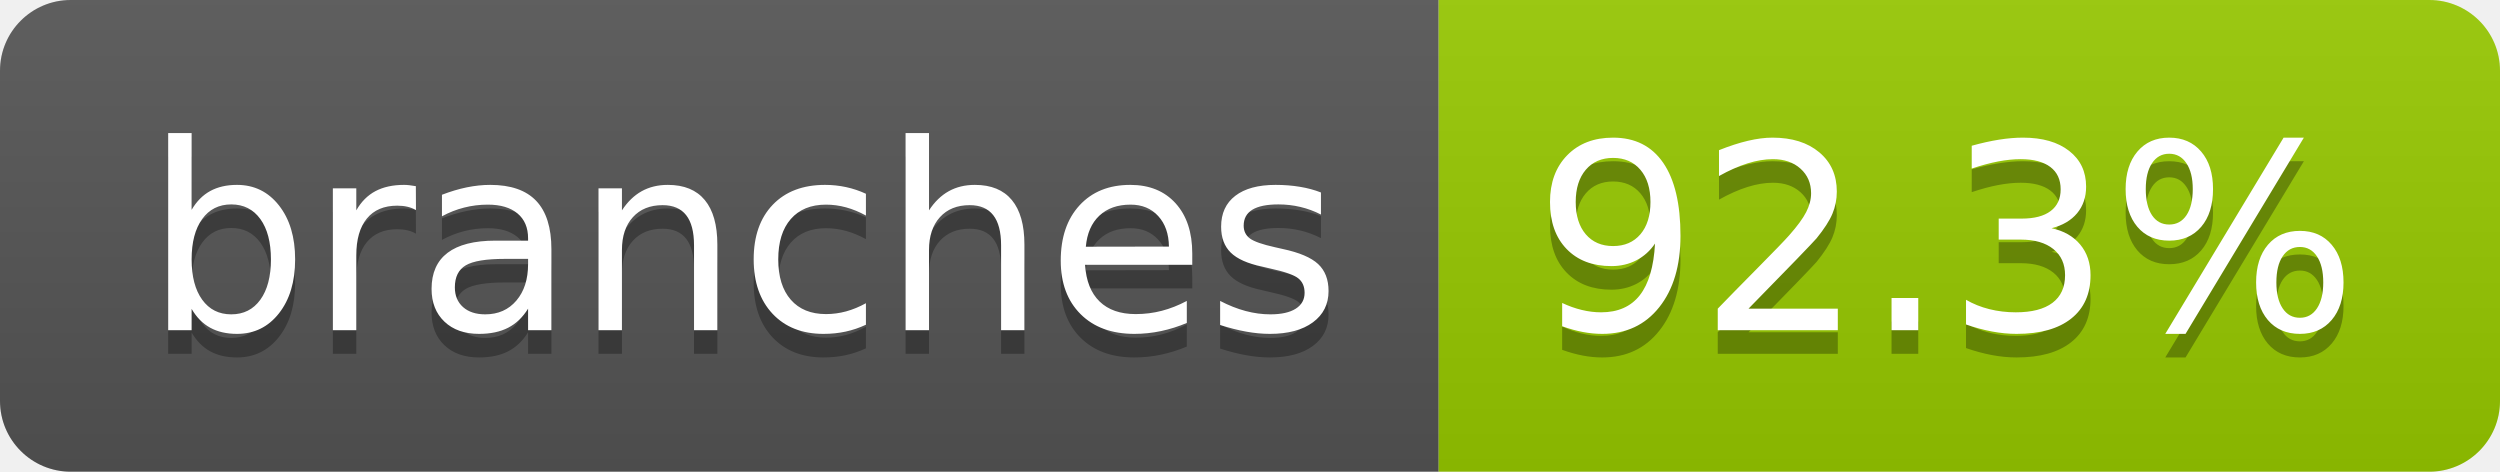
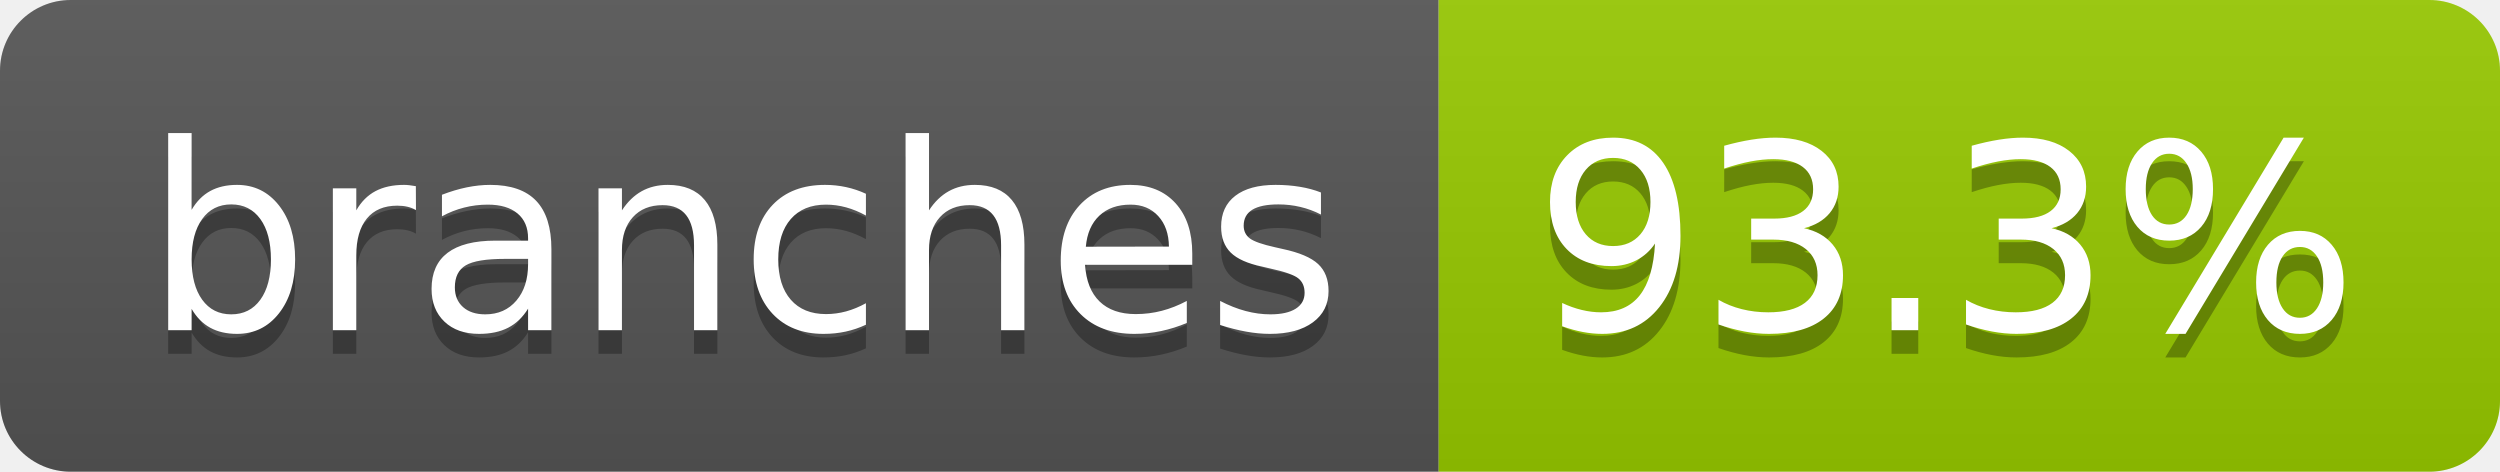
- <svg xmlns="http://www.w3.org/2000/svg" width="106" height="20" role="img" aria-label="branches: 92.3%">
+ <svg xmlns="http://www.w3.org/2000/svg" width="106" height="20" role="img" aria-label="branches: 93.3%">
  <linearGradient id="s" x2="0" y2="100%">
    <stop offset="0" stop-color="#bbb" stop-opacity=".1" />
    <stop offset="1" stop-opacity=".1" />
  </linearGradient>
  <clipPath id="r">
    <rect width="106" height="20" rx="3" fill="#fff" />
  </clipPath>
  <g clip-path="url(#r)">
    <rect width="61" height="20" fill="#555" />
    <rect x="61" width="45" height="20" fill="#97ca00" />
    <rect width="106" height="20" fill="url(#s)" />
  </g>
  <g fill="#fff" text-anchor="middle" font-family="Verdana,Geneva,DejaVu Sans,sans-serif" text-rendering="geometricPrecision" font-size="110">
    <text aria-hidden="true" x="315" y="150" fill="#010101" fill-opacity=".3" transform="scale(.1)" textLength="507">branches</text>
    <text x="315" y="140" transform="scale(.1)" fill="#fff" textLength="507">branches</text>
-     <text aria-hidden="true" x="825" y="150" fill="#010101" fill-opacity=".3" transform="scale(.1)" textLength="350">92.3%</text>
-     <text x="825" y="140" transform="scale(.1)" fill="#fff" textLength="350">92.3%</text>
+     <text aria-hidden="true" x="825" y="150" fill="#010101" fill-opacity=".3" transform="scale(.1)" textLength="350">93.3%</text>
+     <text x="825" y="140" transform="scale(.1)" fill="#fff" textLength="350">93.3%</text>
  </g>
</svg>
